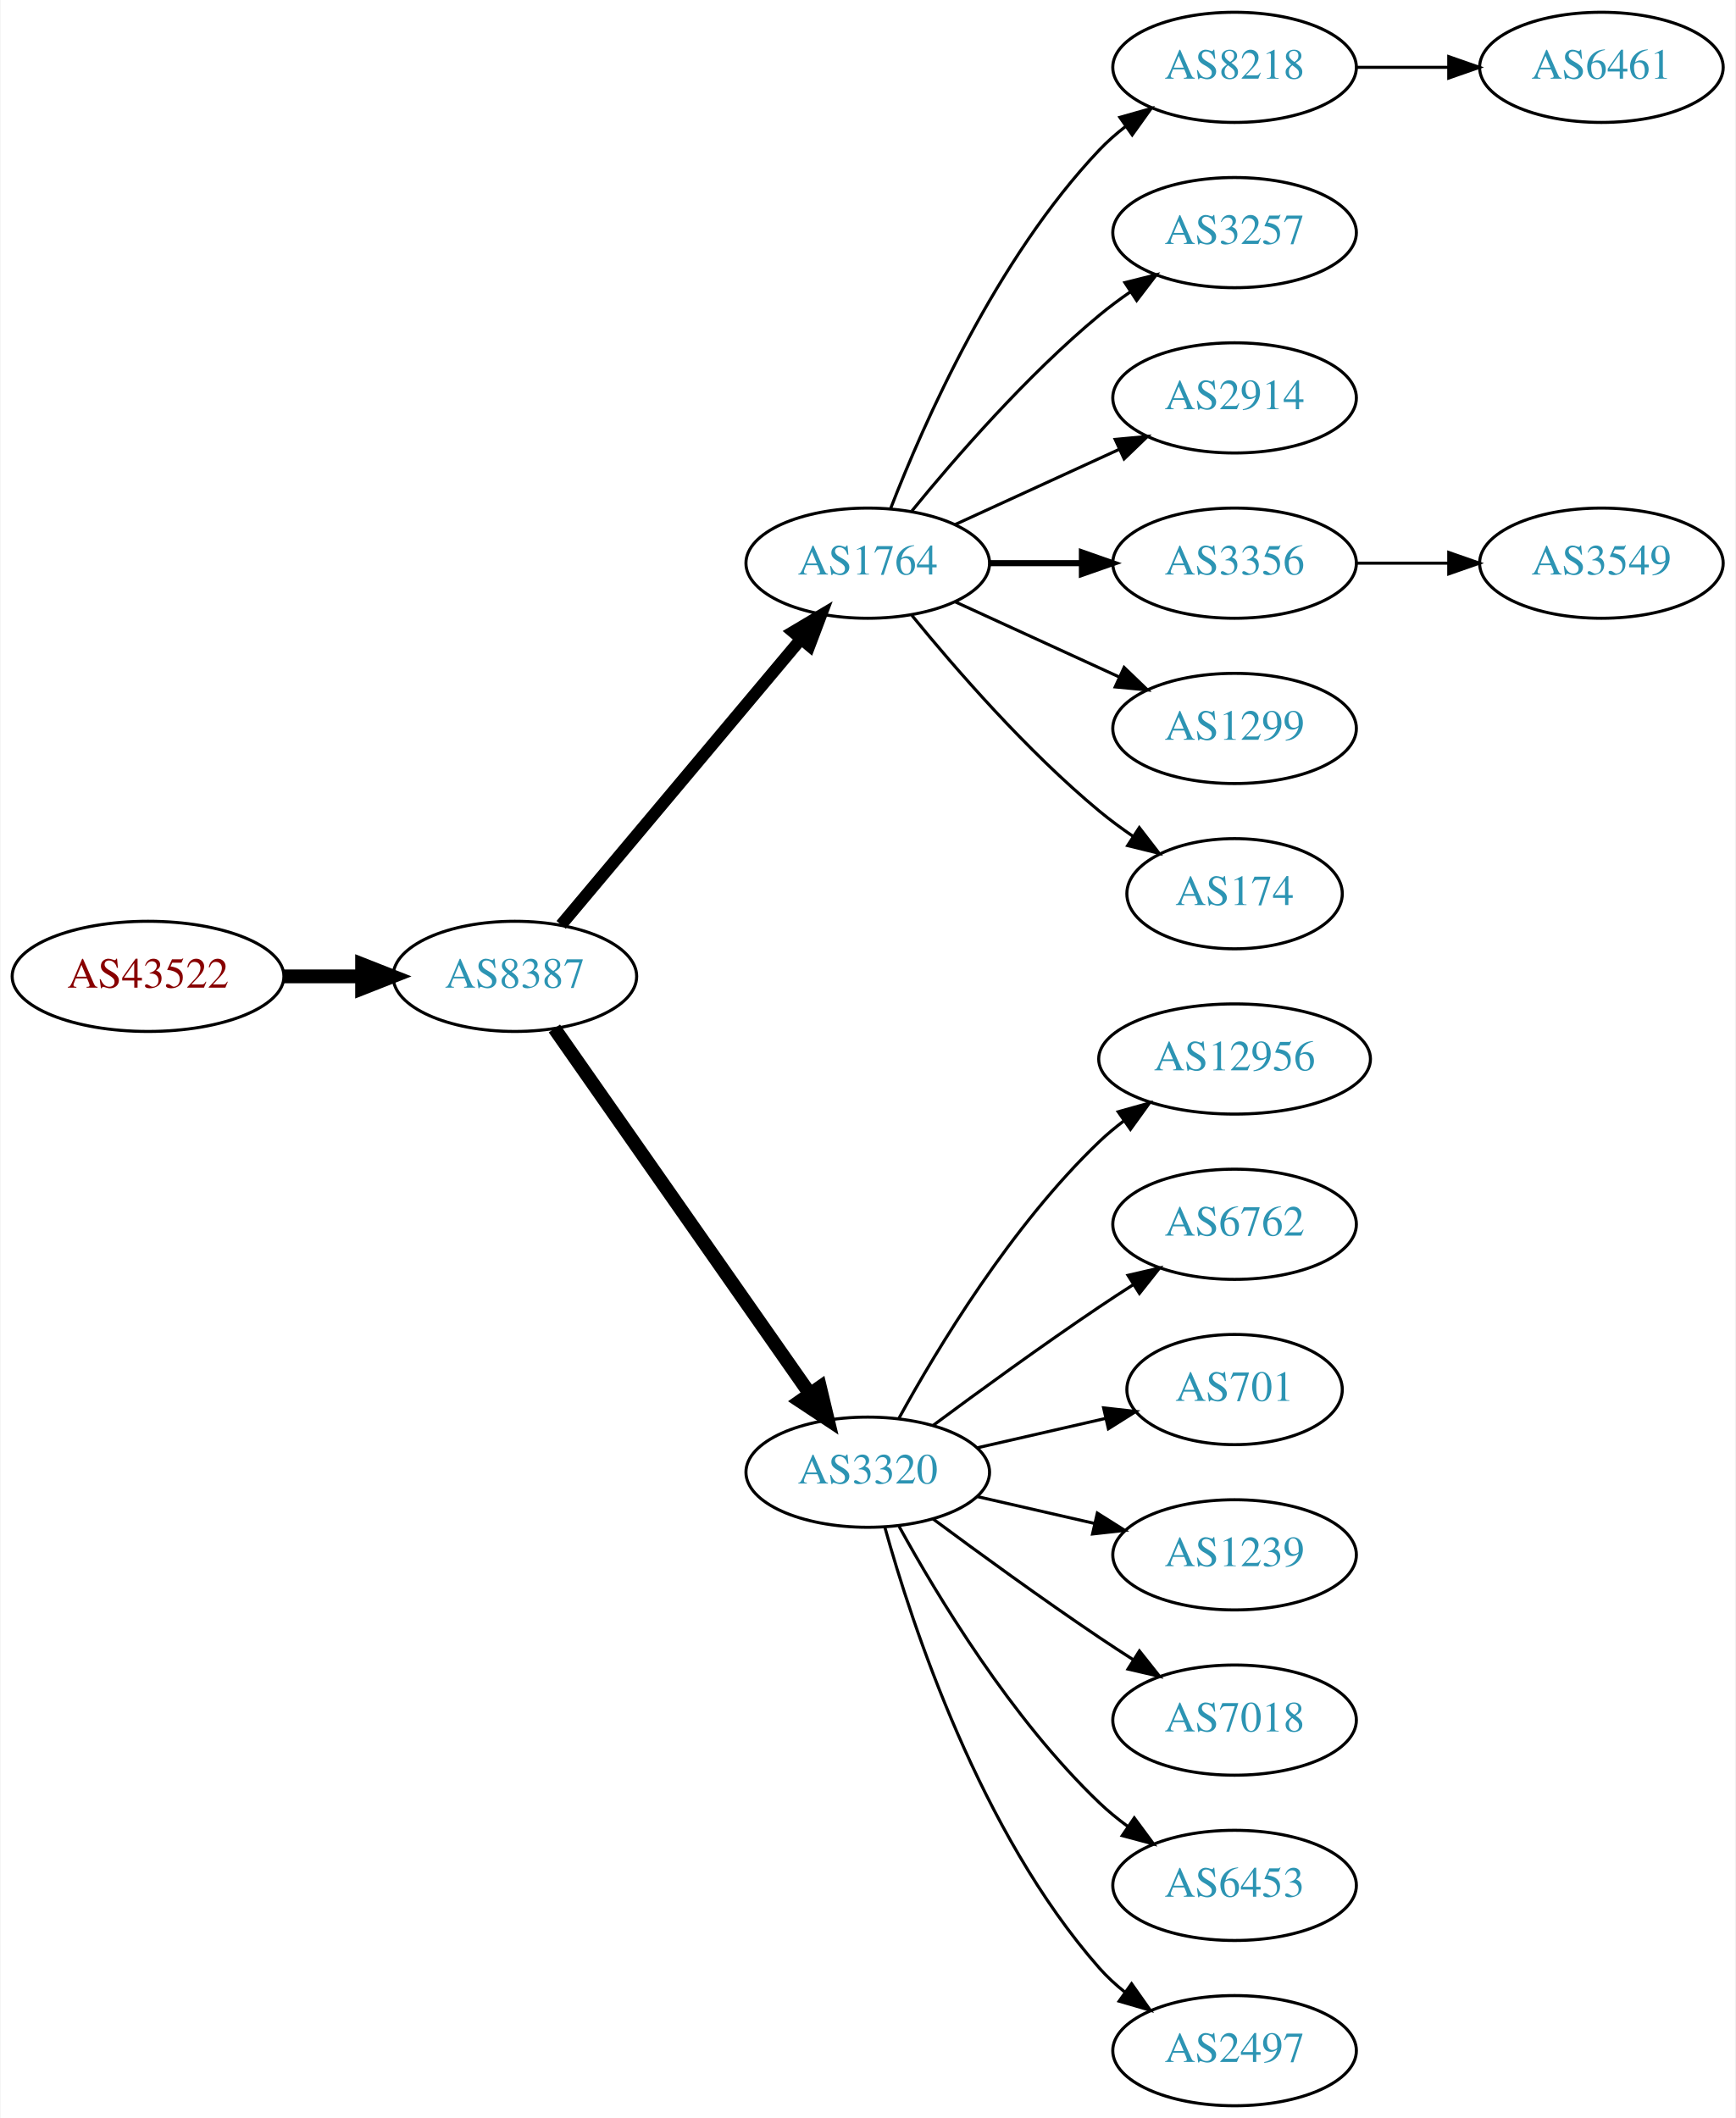
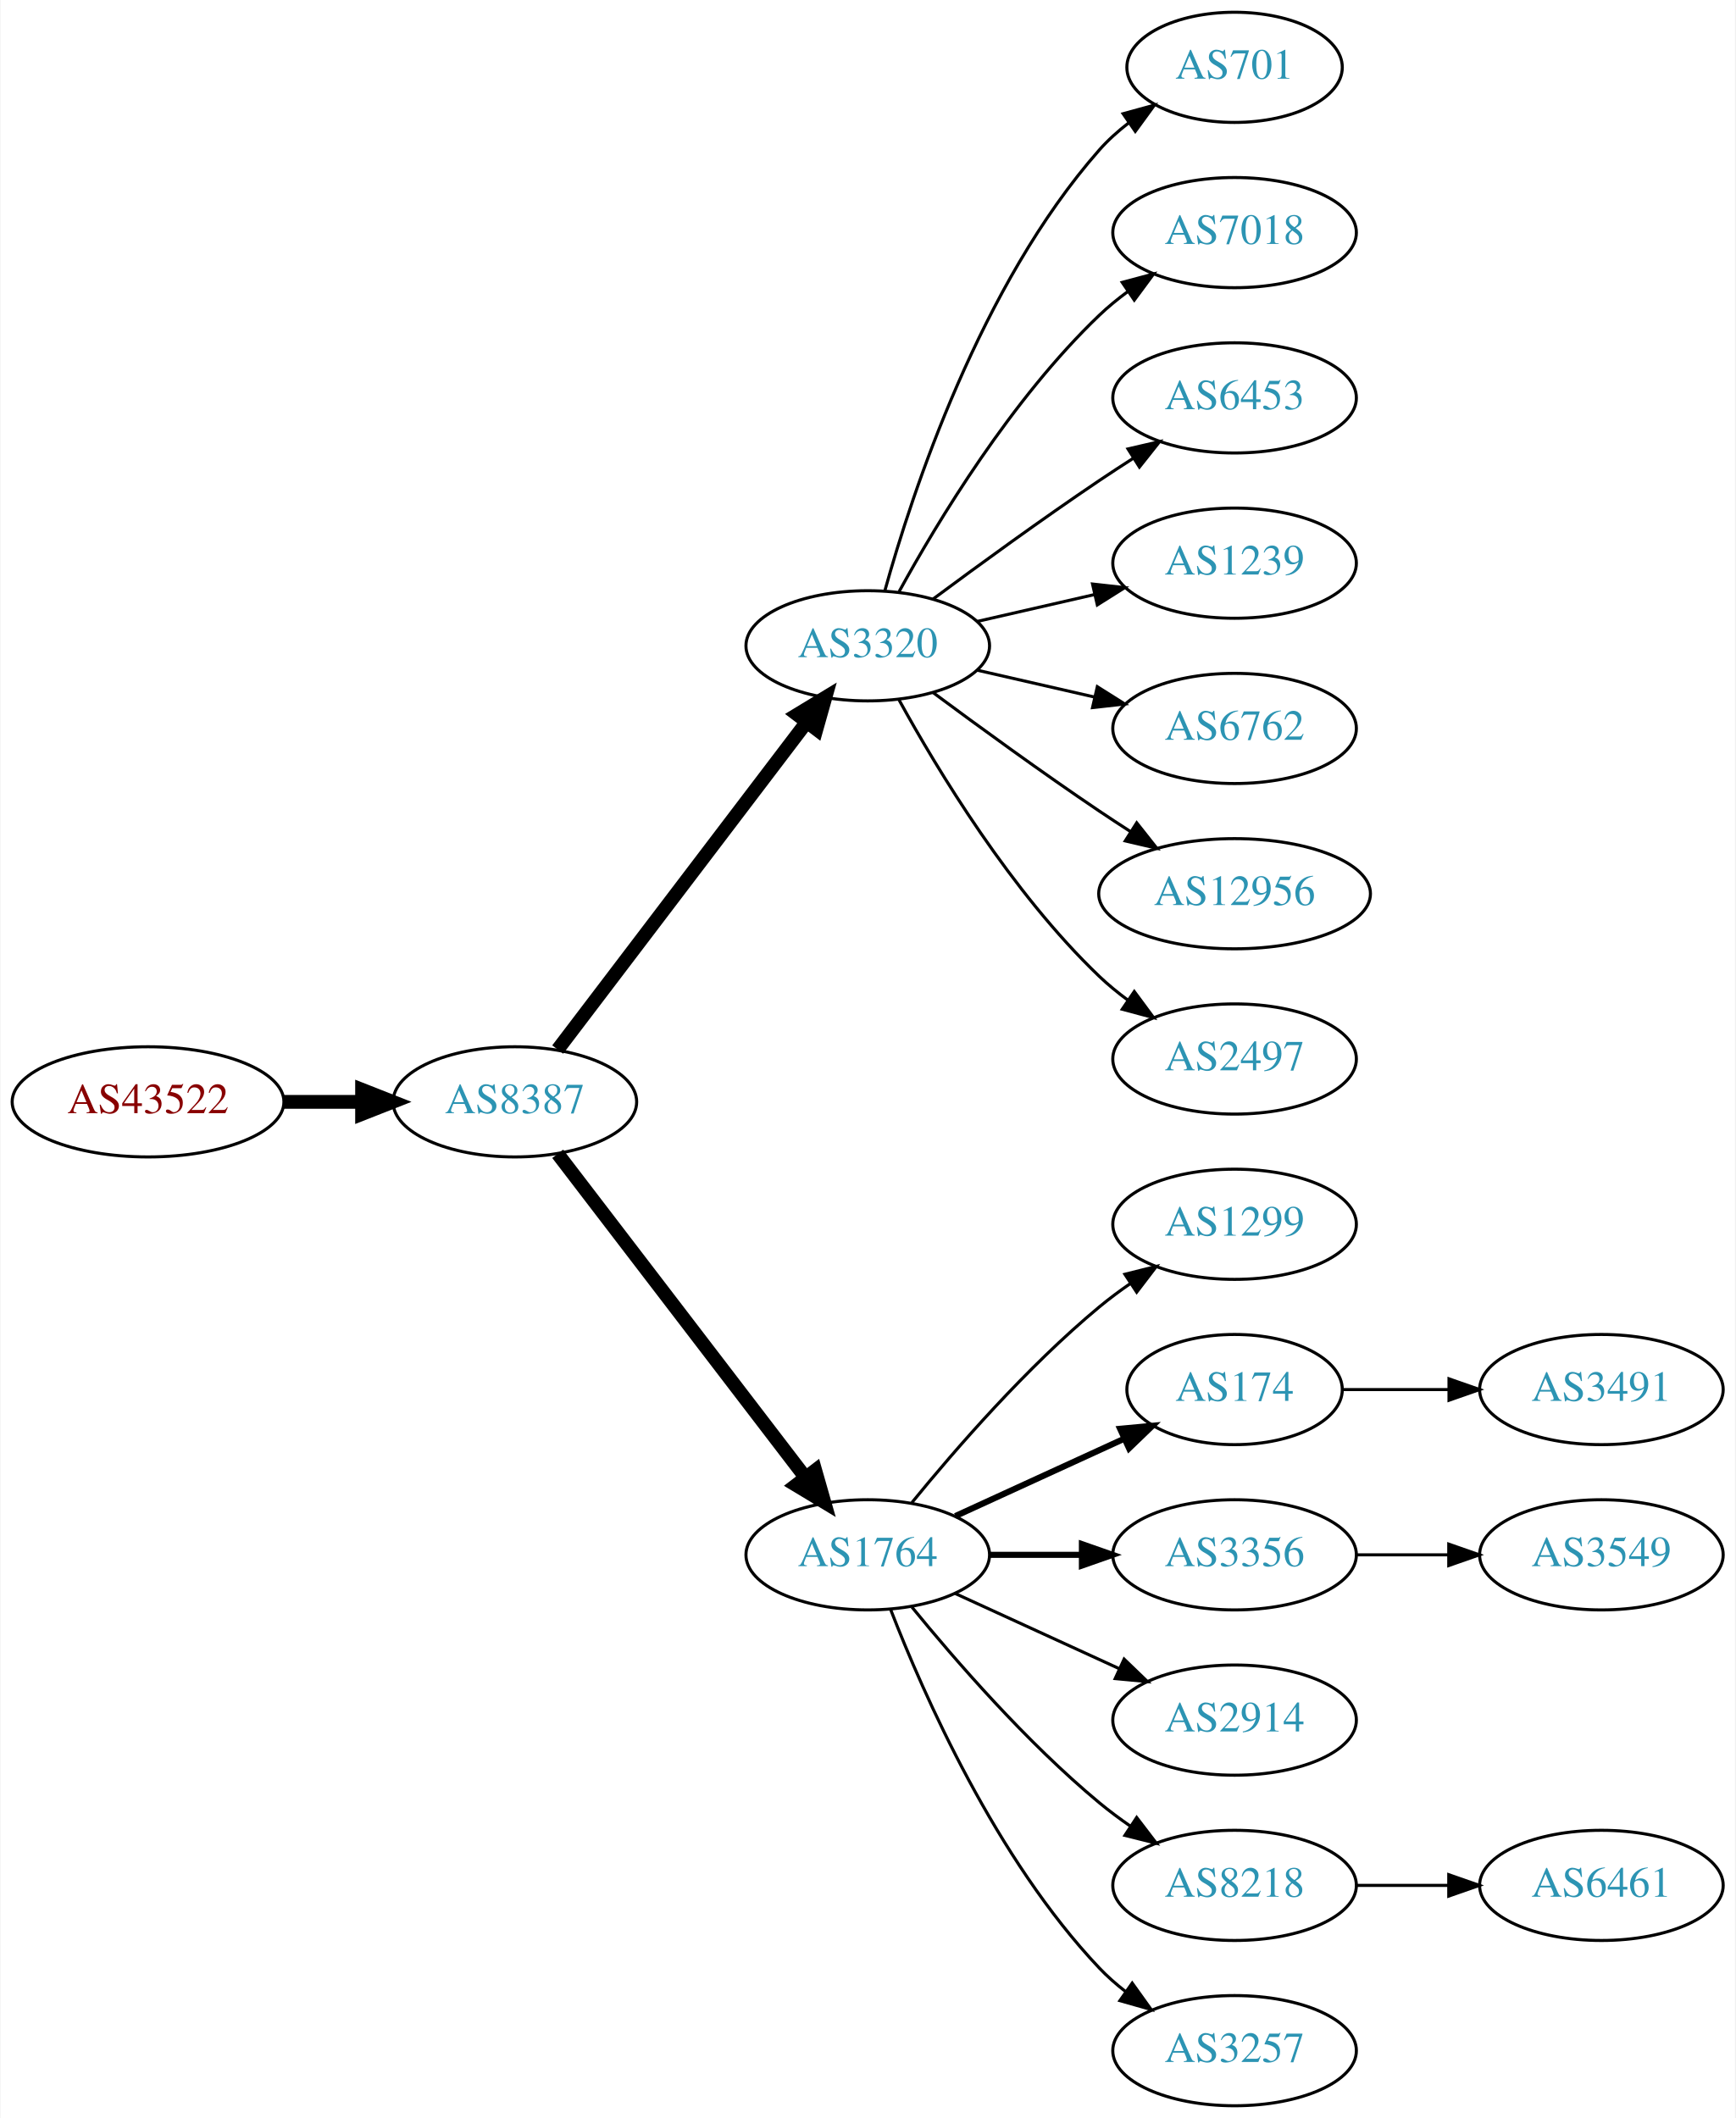
<svg xmlns="http://www.w3.org/2000/svg" xmlns:xlink="http://www.w3.org/1999/xlink" width="567pt" height="692pt" viewBox="0.00 0.00 566.66 692.00">
  <g id="graph0" class="graph" transform="scale(1 1) rotate(0) translate(4 688)">
    <polygon fill="white" stroke="none" points="-4,4 -4,-688 562.663,-688 562.663,4 -4,4" />
    <g id="node1" class="node">
      <g id="a_node1">
        <a xlink:href="/asn/43522" xlink:title="AS43522 ~ AWSG-AT-AS [AT]">
-           <ellipse fill="#ffffff" stroke="black" cx="44.196" cy="-369" rx="44.393" ry="18" />
-           <text text-anchor="middle" x="44.196" y="-365.3" font-family="Times,serif" font-size="14.00" fill="#880000">AS43522</text>
+           <ellipse fill="#ffffff" stroke="black" cx="44.196" cy="-328" rx="44.393" ry="18" />
+           <text text-anchor="middle" x="44.196" y="-324.3" font-family="Times,serif" font-size="14.00" fill="#880000">AS43522</text>
        </a>
      </g>
    </g>
    <g id="node2" class="node">
      <g id="a_node2">
        <a xlink:href="/asn/8387" xlink:title="AS8387 ~ Rennweg 97-99 [AT]">
-           <ellipse fill="#ffffff" stroke="black" cx="164.039" cy="-369" rx="39.794" ry="18" />
-           <text text-anchor="middle" x="164.039" y="-365.3" font-family="Times,serif" font-size="14.00" fill="#2c94b3">AS8387</text>
+           <ellipse fill="#ffffff" stroke="black" cx="164.039" cy="-328" rx="39.794" ry="18" />
+           <text text-anchor="middle" x="164.039" y="-324.3" font-family="Times,serif" font-size="14.00" fill="#2c94b3">AS8387</text>
        </a>
      </g>
    </g>
    <g id="edge1" class="edge">
-       <path fill="none" stroke="black" stroke-width="4.5" d="M88.407,-369C96.72,-369 105.482,-369 113.965,-369" />
-       <polygon fill="black" stroke="black" stroke-width="4.5" points="114.123,-372.938 124.123,-369 114.123,-365.063 114.123,-372.938" />
+       <path fill="none" stroke="black" stroke-width="4.5" d="M88.407,-328C96.72,-328 105.482,-328 113.965,-328" />
+       <polygon fill="black" stroke="black" stroke-width="4.5" points="114.123,-331.938 124.123,-328 114.123,-324.063 114.123,-331.938" />
    </g>
    <g id="node3" class="node">
      <g id="a_node3">
-         <a xlink:href="/asn/1764" xlink:title="AS1764 ~ NEXTLAYER-AS [AT]">
-           <ellipse fill="#ffffff" stroke="black" cx="279.332" cy="-504" rx="39.794" ry="18" />
-           <text text-anchor="middle" x="279.332" y="-500.3" font-family="Times,serif" font-size="14.00" fill="#2c94b3">AS1764</text>
+         <a xlink:href="/asn/3320" xlink:title="AS3320 ~ DTAG [DE]">
+           <ellipse fill="#ffffff" stroke="black" cx="279.332" cy="-477" rx="39.794" ry="18" />
+           <text text-anchor="middle" x="279.332" y="-473.3" font-family="Times,serif" font-size="14.00" fill="#2c94b3">AS3320</text>
        </a>
      </g>
    </g>
    <g id="edge2" class="edge">
-       <path fill="none" stroke="black" stroke-width="3.938" d="M179.158,-385.825C198.833,-409.269 234.637,-451.934 257.415,-479.076" />
-       <polygon fill="black" stroke="black" stroke-width="3.938" points="254.925,-481.553 264.034,-486.963 260.287,-477.053 254.925,-481.553" />
+       <path fill="none" stroke="black" stroke-width="4.5" d="M178.035,-345.092C198.011,-371.364 236.362,-421.802 259.418,-452.125" />
+       <polygon fill="black" stroke="black" stroke-width="4.5" points="256.3,-454.53 265.487,-460.107 262.569,-449.764 256.3,-454.53" />
    </g>
    <g id="node4" class="node">
      <g id="a_node4">
-         <a xlink:href="/asn/3320" xlink:title="AS3320 ~ DTAG [DE]">
-           <ellipse fill="#ffffff" stroke="black" cx="279.332" cy="-207" rx="39.794" ry="18" />
-           <text text-anchor="middle" x="279.332" y="-203.3" font-family="Times,serif" font-size="14.00" fill="#2c94b3">AS3320</text>
+         <a xlink:href="/asn/1764" xlink:title="AS1764 ~ NEXTLAYER-AS [AT]">
+           <ellipse fill="#ffffff" stroke="black" cx="279.332" cy="-180" rx="39.794" ry="18" />
+           <text text-anchor="middle" x="279.332" y="-176.3" font-family="Times,serif" font-size="14.00" fill="#2c94b3">AS1764</text>
        </a>
      </g>
    </g>
    <g id="edge3" class="edge">
-       <path fill="none" stroke="black" stroke-width="4.5" d="M176.949,-351.969C196.871,-323.483 237.06,-266.015 260.41,-232.626" />
-       <polygon fill="black" stroke="black" stroke-width="4.5" points="263.736,-234.742 266.24,-224.29 257.282,-230.228 263.736,-234.742" />
+       <path fill="none" stroke="black" stroke-width="4.5" d="M178.035,-311.023C197.904,-285.066 235.954,-235.36 259.048,-205.191" />
+       <polygon fill="black" stroke="black" stroke-width="4.5" points="262.186,-207.569 265.138,-197.235 255.933,-202.783 262.186,-207.569" />
+     </g>
+     <g id="node11" class="node">
+       <g id="a_node11">
+         <a xlink:href="/asn/701" xlink:title="AS701 ~ UUNET [US]">
+           <ellipse fill="#ffffff" stroke="black" cx="399.174" cy="-666" rx="35.194" ry="18" />
+           <text text-anchor="middle" x="399.174" y="-662.3" font-family="Times,serif" font-size="14.00" fill="#2c94b3">AS701</text>
+         </a>
+       </g>
+     </g>
+     <g id="edge10" class="edge">
+       <path fill="none" stroke="black" d="M284.904,-494.946C293.81,-526.995 316.094,-594.842 354.978,-639 357.805,-642.211 361.107,-645.172 364.602,-647.864" />
+       <polygon fill="black" stroke="black" points="362.759,-650.845 372.977,-653.645 366.736,-645.084 362.759,-650.845" />
+     </g>
+     <g id="node12" class="node">
+       <g id="a_node12">
+         <a xlink:href="/asn/7018" xlink:title="AS7018 ~ AT&amp;T Services, Inc. [US]">
+           <ellipse fill="#ffffff" stroke="black" cx="399.174" cy="-612" rx="39.794" ry="18" />
+           <text text-anchor="middle" x="399.174" y="-608.3" font-family="Times,serif" font-size="14.00" fill="#2c94b3">AS7018</text>
+         </a>
+       </g>
+     </g>
+     <g id="edge11" class="edge">
+       <path fill="none" stroke="black" d="M289.573,-494.713C302.118,-517.561 326.295,-557.611 354.978,-585 357.846,-587.739 361.035,-590.347 364.344,-592.785" />
+       <polygon fill="black" stroke="black" points="362.468,-595.742 372.704,-598.477 366.407,-589.956 362.468,-595.742" />
+     </g>
+     <g id="node13" class="node">
+       <g id="a_node13">
+         <a xlink:href="/asn/6453" xlink:title="AS6453 ~ TATA COMMUNICATIONS (AMERICA) INC [US]">
+           <ellipse fill="#ffffff" stroke="black" cx="399.174" cy="-558" rx="39.794" ry="18" />
+           <text text-anchor="middle" x="399.174" y="-554.3" font-family="Times,serif" font-size="14.00" fill="#2c94b3">AS6453</text>
+         </a>
+       </g>
+     </g>
+     <g id="edge12" class="edge">
+       <path fill="none" stroke="black" d="M300.662,-492.277C315.524,-503.304 336.269,-518.407 354.978,-531 358.527,-533.389 362.277,-535.839 366.026,-538.242" />
+       <polygon fill="black" stroke="black" points="364.352,-541.325 374.674,-543.712 368.094,-535.409 364.352,-541.325" />
+     </g>
+     <g id="node14" class="node">
+       <g id="a_node14">
+         <a xlink:href="/asn/1239" xlink:title="AS1239 ~ Sprint [US]">
+           <ellipse fill="#ffffff" stroke="black" cx="399.174" cy="-504" rx="39.794" ry="18" />
+           <text text-anchor="middle" x="399.174" y="-500.3" font-family="Times,serif" font-size="14.00" fill="#2c94b3">AS1239</text>
+         </a>
+       </g>
+     </g>
+     <g id="edge13" class="edge">
+       <path fill="none" stroke="black" d="M315.051,-484.955C327.051,-487.704 340.672,-490.825 353.364,-493.733" />
+       <polygon fill="black" stroke="black" points="352.767,-497.187 363.296,-496.009 354.33,-490.364 352.767,-497.187" />
+     </g>
+     <g id="node15" class="node">
+       <g id="a_node15">
+         <a xlink:href="/asn/6762" xlink:title="AS6762 ~ TELECOM ITALIA SPARKLE S.p.A. [IT]">
+           <ellipse fill="#ffffff" stroke="black" cx="399.174" cy="-450" rx="39.794" ry="18" />
+           <text text-anchor="middle" x="399.174" y="-446.3" font-family="Times,serif" font-size="14.00" fill="#2c94b3">AS6762</text>
+         </a>
+       </g>
+     </g>
+     <g id="edge14" class="edge">
+       <path fill="none" stroke="black" d="M315.051,-469.045C327.051,-466.296 340.672,-463.175 353.364,-460.267" />
+       <polygon fill="black" stroke="black" points="354.33,-463.636 363.296,-457.991 352.767,-456.813 354.33,-463.636" />
+     </g>
+     <g id="node16" class="node">
+       <g id="a_node16">
+         <a xlink:href="/asn/12956" xlink:title="AS12956 ~ TELXIUS [ES]">
+           <ellipse fill="#ffffff" stroke="black" cx="399.174" cy="-396" rx="44.393" ry="18" />
+           <text text-anchor="middle" x="399.174" y="-392.3" font-family="Times,serif" font-size="14.00" fill="#2c94b3">AS12956</text>
+         </a>
+       </g>
+     </g>
+     <g id="edge15" class="edge">
+       <path fill="none" stroke="black" d="M300.662,-461.723C315.524,-450.696 336.269,-435.593 354.978,-423 358.268,-420.785 361.731,-418.518 365.205,-416.285" />
+       <polygon fill="black" stroke="black" points="367.202,-419.163 373.772,-410.852 363.453,-413.252 367.202,-419.163" />
+     </g>
+     <g id="node17" class="node">
+       <g id="a_node17">
+         <a xlink:href="/asn/2497" xlink:title="AS2497 ~ Internet Initiative Japan Inc. [JP]">
+           <ellipse fill="#ffffff" stroke="black" cx="399.174" cy="-342" rx="39.794" ry="18" />
+           <text text-anchor="middle" x="399.174" y="-338.3" font-family="Times,serif" font-size="14.00" fill="#2c94b3">AS2497</text>
+         </a>
+       </g>
+     </g>
+     <g id="edge16" class="edge">
+       <path fill="none" stroke="black" d="M289.573,-459.287C302.118,-436.439 326.295,-396.389 354.978,-369 357.846,-366.261 361.035,-363.653 364.344,-361.215" />
+       <polygon fill="black" stroke="black" points="366.407,-364.044 372.704,-355.523 362.468,-358.258 366.407,-364.044" />
    </g>
    <g id="node5" class="node">
      <g id="a_node5">
-         <a xlink:href="/asn/8218" xlink:title="AS8218 ~ legacy Neotelecoms [FR]">
-           <ellipse fill="#ffffff" stroke="black" cx="399.174" cy="-666" rx="39.794" ry="18" />
-           <text text-anchor="middle" x="399.174" y="-662.3" font-family="Times,serif" font-size="14.00" fill="#2c94b3">AS8218</text>
+         <a xlink:href="/asn/1299" xlink:title="AS1299 ~ Telia Carrier [EU]">
+           <ellipse fill="#ffffff" stroke="black" cx="399.174" cy="-288" rx="39.794" ry="18" />
+           <text text-anchor="middle" x="399.174" y="-284.3" font-family="Times,serif" font-size="14.00" fill="#2c94b3">AS1299</text>
        </a>
      </g>
    </g>
    <g id="edge4" class="edge">
-       <path fill="none" stroke="black" d="M286.855,-521.994C297.605,-549.728 321.262,-603.429 354.978,-639 357.564,-641.728 360.481,-644.294 363.55,-646.677" />
-       <polygon fill="black" stroke="black" points="361.704,-649.658 371.898,-652.543 365.728,-643.93 361.704,-649.658" />
+       <path fill="none" stroke="black" d="M293.751,-197.065C307.865,-214.375 331.28,-241.345 354.978,-261 358.194,-263.668 361.695,-266.27 365.265,-268.741" />
+       <polygon fill="black" stroke="black" points="363.343,-271.666 373.622,-274.236 367.189,-265.817 363.343,-271.666" />
    </g>
    <g id="node6" class="node">
      <g id="a_node6">
-         <a xlink:href="/asn/3257" xlink:title="AS3257 ~ GTT [DE]">
-           <ellipse fill="#ffffff" stroke="black" cx="399.174" cy="-612" rx="39.794" ry="18" />
-           <text text-anchor="middle" x="399.174" y="-608.3" font-family="Times,serif" font-size="14.00" fill="#2c94b3">AS3257</text>
+         <a xlink:href="/asn/174" xlink:title="AS174 ~ Cogent Communications [US]">
+           <ellipse fill="#ffffff" stroke="black" cx="399.174" cy="-234" rx="35.194" ry="18" />
+           <text text-anchor="middle" x="399.174" y="-230.3" font-family="Times,serif" font-size="14.00" fill="#2c94b3">AS174</text>
        </a>
      </g>
    </g>
    <g id="edge5" class="edge">
-       <path fill="none" stroke="black" d="M293.751,-521.065C307.865,-538.375 331.28,-565.345 354.978,-585 358.194,-587.668 361.695,-590.27 365.265,-592.741" />
-       <polygon fill="black" stroke="black" points="363.343,-595.666 373.622,-598.236 367.189,-589.817 363.343,-595.666" />
+       <path fill="none" stroke="black" stroke-width="2" d="M307.96,-192.661C324.377,-200.183 345.358,-209.798 362.955,-217.861" />
+       <polygon fill="black" stroke="black" stroke-width="2" points="361.783,-221.174 372.332,-222.158 364.7,-214.811 361.783,-221.174" />
    </g>
    <g id="node7" class="node">
      <g id="a_node7">
-         <a xlink:href="/asn/2914" xlink:title="AS2914 ~ NTT America, Inc. [US]">
-           <ellipse fill="#ffffff" stroke="black" cx="399.174" cy="-558" rx="39.794" ry="18" />
-           <text text-anchor="middle" x="399.174" y="-554.3" font-family="Times,serif" font-size="14.00" fill="#2c94b3">AS2914</text>
+         <a xlink:href="/asn/3356" xlink:title="AS3356 ~ Level 3 Parent, LLC [US]">
+           <ellipse fill="#ffffff" stroke="black" cx="399.174" cy="-180" rx="39.794" ry="18" />
+           <text text-anchor="middle" x="399.174" y="-176.3" font-family="Times,serif" font-size="14.00" fill="#2c94b3">AS3356</text>
        </a>
      </g>
    </g>
    <g id="edge6" class="edge">
-       <path fill="none" stroke="black" d="M307.96,-516.661C323.917,-523.973 344.188,-533.261 361.471,-541.181" />
-       <polygon fill="black" stroke="black" points="360.169,-544.435 370.718,-545.419 363.085,-538.071 360.169,-544.435" />
+       <path fill="none" stroke="black" stroke-width="2" d="M319.244,-180C328.798,-180 339.147,-180 349.11,-180" />
+       <polygon fill="black" stroke="black" stroke-width="2" points="349.302,-183.5 359.302,-180 349.302,-176.5 349.302,-183.5" />
    </g>
    <g id="node8" class="node">
      <g id="a_node8">
-         <a xlink:href="/asn/3356" xlink:title="AS3356 ~ Level 3 Parent, LLC [US]">
-           <ellipse fill="#ffffff" stroke="black" cx="399.174" cy="-504" rx="39.794" ry="18" />
-           <text text-anchor="middle" x="399.174" y="-500.3" font-family="Times,serif" font-size="14.00" fill="#2c94b3">AS3356</text>
+         <a xlink:href="/asn/2914" xlink:title="AS2914 ~ NTT America, Inc. [US]">
+           <ellipse fill="#ffffff" stroke="black" cx="399.174" cy="-126" rx="39.794" ry="18" />
+           <text text-anchor="middle" x="399.174" y="-122.3" font-family="Times,serif" font-size="14.00" fill="#2c94b3">AS2914</text>
        </a>
      </g>
    </g>
    <g id="edge7" class="edge">
-       <path fill="none" stroke="black" stroke-width="2" d="M319.244,-504C328.798,-504 339.147,-504 349.11,-504" />
-       <polygon fill="black" stroke="black" stroke-width="2" points="349.302,-507.5 359.302,-504 349.302,-500.5 349.302,-507.5" />
+       <path fill="none" stroke="black" d="M307.96,-167.339C323.917,-160.027 344.188,-150.739 361.471,-142.819" />
+       <polygon fill="black" stroke="black" points="363.085,-145.929 370.718,-138.581 360.169,-139.565 363.085,-145.929" />
    </g>
    <g id="node9" class="node">
      <g id="a_node9">
-         <a xlink:href="/asn/1299" xlink:title="AS1299 ~ Telia Carrier [EU]">
-           <ellipse fill="#ffffff" stroke="black" cx="399.174" cy="-450" rx="39.794" ry="18" />
-           <text text-anchor="middle" x="399.174" y="-446.3" font-family="Times,serif" font-size="14.00" fill="#2c94b3">AS1299</text>
+         <a xlink:href="/asn/8218" xlink:title="AS8218 ~ legacy Neotelecoms [FR]">
+           <ellipse fill="#ffffff" stroke="black" cx="399.174" cy="-72" rx="39.794" ry="18" />
+           <text text-anchor="middle" x="399.174" y="-68.3" font-family="Times,serif" font-size="14.00" fill="#2c94b3">AS8218</text>
        </a>
      </g>
    </g>
    <g id="edge8" class="edge">
-       <path fill="none" stroke="black" d="M307.96,-491.339C323.917,-484.027 344.188,-474.739 361.471,-466.819" />
-       <polygon fill="black" stroke="black" points="363.085,-469.929 370.718,-462.581 360.169,-463.565 363.085,-469.929" />
+       <path fill="none" stroke="black" d="M293.751,-162.935C307.865,-145.625 331.28,-118.655 354.978,-99 358.194,-96.332 361.695,-93.73 365.265,-91.259" />
+       <polygon fill="black" stroke="black" points="367.189,-94.183 373.622,-85.764 363.343,-88.334 367.189,-94.183" />
    </g>
    <g id="node10" class="node">
      <g id="a_node10">
-         <a xlink:href="/asn/174" xlink:title="AS174 ~ Cogent Communications [US]">
-           <ellipse fill="#ffffff" stroke="black" cx="399.174" cy="-396" rx="35.194" ry="18" />
-           <text text-anchor="middle" x="399.174" y="-392.3" font-family="Times,serif" font-size="14.00" fill="#2c94b3">AS174</text>
+         <a xlink:href="/asn/3257" xlink:title="AS3257 ~ GTT [DE]">
+           <ellipse fill="#ffffff" stroke="black" cx="399.174" cy="-18" rx="39.794" ry="18" />
+           <text text-anchor="middle" x="399.174" y="-14.3" font-family="Times,serif" font-size="14.00" fill="#2c94b3">AS3257</text>
        </a>
      </g>
    </g>
    <g id="edge9" class="edge">
-       <path fill="none" stroke="black" d="M293.751,-486.935C307.865,-469.625 331.28,-442.655 354.978,-423 358.441,-420.128 362.234,-417.331 366.088,-414.692" />
-       <polygon fill="black" stroke="black" points="368.05,-417.592 374.521,-409.203 364.231,-411.725 368.05,-417.592" />
-     </g>
-     <g id="node12" class="node">
-       <g id="a_node12">
-         <a xlink:href="/asn/12956" xlink:title="AS12956 ~ TELXIUS [ES]">
-           <ellipse fill="#ffffff" stroke="black" cx="399.174" cy="-342" rx="44.393" ry="18" />
-           <text text-anchor="middle" x="399.174" y="-338.3" font-family="Times,serif" font-size="14.00" fill="#2c94b3">AS12956</text>
-         </a>
-       </g>
-     </g>
-     <g id="edge11" class="edge">
-       <path fill="none" stroke="black" d="M289.573,-224.713C302.118,-247.561 326.295,-287.611 354.978,-315 357.485,-317.393 360.236,-319.687 363.098,-321.855" />
-       <polygon fill="black" stroke="black" points="361.145,-324.759 371.349,-327.61 365.15,-319.018 361.145,-324.759" />
-     </g>
-     <g id="node13" class="node">
-       <g id="a_node13">
-         <a xlink:href="/asn/6762" xlink:title="AS6762 ~ TELECOM ITALIA SPARKLE S.p.A. [IT]">
-           <ellipse fill="#ffffff" stroke="black" cx="399.174" cy="-288" rx="39.794" ry="18" />
-           <text text-anchor="middle" x="399.174" y="-284.3" font-family="Times,serif" font-size="14.00" fill="#2c94b3">AS6762</text>
-         </a>
-       </g>
-     </g>
-     <g id="edge12" class="edge">
-       <path fill="none" stroke="black" d="M300.662,-222.277C315.524,-233.304 336.269,-248.407 354.978,-261 358.527,-263.389 362.277,-265.839 366.026,-268.242" />
-       <polygon fill="black" stroke="black" points="364.352,-271.325 374.674,-273.712 368.094,-265.409 364.352,-271.325" />
-     </g>
-     <g id="node14" class="node">
-       <g id="a_node14">
-         <a xlink:href="/asn/701" xlink:title="AS701 ~ UUNET [US]">
-           <ellipse fill="#ffffff" stroke="black" cx="399.174" cy="-234" rx="35.194" ry="18" />
-           <text text-anchor="middle" x="399.174" y="-230.3" font-family="Times,serif" font-size="14.00" fill="#2c94b3">AS701</text>
-         </a>
-       </g>
-     </g>
-     <g id="edge13" class="edge">
-       <path fill="none" stroke="black" d="M315.051,-214.955C328.143,-217.955 343.166,-221.396 356.806,-224.522" />
-       <polygon fill="black" stroke="black" points="356.384,-228.016 366.914,-226.838 357.948,-221.193 356.384,-228.016" />
-     </g>
-     <g id="node15" class="node">
-       <g id="a_node15">
-         <a xlink:href="/asn/1239" xlink:title="AS1239 ~ Sprint [US]">
-           <ellipse fill="#ffffff" stroke="black" cx="399.174" cy="-180" rx="39.794" ry="18" />
-           <text text-anchor="middle" x="399.174" y="-176.3" font-family="Times,serif" font-size="14.00" fill="#2c94b3">AS1239</text>
-         </a>
-       </g>
-     </g>
-     <g id="edge14" class="edge">
-       <path fill="none" stroke="black" d="M315.051,-199.045C327.051,-196.296 340.672,-193.175 353.364,-190.267" />
-       <polygon fill="black" stroke="black" points="354.33,-193.636 363.296,-187.991 352.767,-186.813 354.33,-193.636" />
-     </g>
-     <g id="node16" class="node">
-       <g id="a_node16">
-         <a xlink:href="/asn/7018" xlink:title="AS7018 ~ AT&amp;T Services, Inc. [US]">
-           <ellipse fill="#ffffff" stroke="black" cx="399.174" cy="-126" rx="39.794" ry="18" />
-           <text text-anchor="middle" x="399.174" y="-122.3" font-family="Times,serif" font-size="14.00" fill="#2c94b3">AS7018</text>
-         </a>
-       </g>
-     </g>
-     <g id="edge15" class="edge">
-       <path fill="none" stroke="black" d="M300.662,-191.723C315.524,-180.696 336.269,-165.593 354.978,-153 358.527,-150.611 362.277,-148.161 366.026,-145.758" />
-       <polygon fill="black" stroke="black" points="368.094,-148.591 374.674,-140.288 364.352,-142.675 368.094,-148.591" />
-     </g>
-     <g id="node17" class="node">
-       <g id="a_node17">
-         <a xlink:href="/asn/6453" xlink:title="AS6453 ~ TATA COMMUNICATIONS (AMERICA) INC [US]">
-           <ellipse fill="#ffffff" stroke="black" cx="399.174" cy="-72" rx="39.794" ry="18" />
-           <text text-anchor="middle" x="399.174" y="-68.3" font-family="Times,serif" font-size="14.00" fill="#2c94b3">AS6453</text>
-         </a>
-       </g>
-     </g>
-     <g id="edge16" class="edge">
-       <path fill="none" stroke="black" d="M289.573,-189.287C302.118,-166.439 326.295,-126.389 354.978,-99 357.846,-96.261 361.035,-93.653 364.344,-91.215" />
-       <polygon fill="black" stroke="black" points="366.407,-94.044 372.704,-85.523 362.468,-88.258 366.407,-94.044" />
+       <path fill="none" stroke="black" d="M286.855,-162.006C297.605,-134.272 321.262,-80.571 354.978,-45 357.564,-42.272 360.481,-39.706 363.55,-37.323" />
+       <polygon fill="black" stroke="black" points="365.728,-40.069 371.898,-31.457 361.704,-34.342 365.728,-40.069" />
+     </g>
+     <g id="node19" class="node">
+       <g id="a_node19">
+         <a xlink:href="/asn/3491" xlink:title="AS3491 ~ PCCW Global, Inc. [US]">
+           <ellipse fill="#ffffff" stroke="black" cx="519.017" cy="-234" rx="39.794" ry="18" />
+           <text text-anchor="middle" x="519.017" y="-230.3" font-family="Times,serif" font-size="14.00" fill="#2c94b3">AS3491</text>
+         </a>
+       </g>
+     </g>
+     <g id="edge18" class="edge">
+       <path fill="none" stroke="black" d="M434.576,-234C445.4,-234 457.568,-234 469.194,-234" />
+       <polygon fill="black" stroke="black" points="469.225,-237.5 479.225,-234 469.225,-230.5 469.225,-237.5" />
    </g>
    <g id="node18" class="node">
      <g id="a_node18">
-         <a xlink:href="/asn/2497" xlink:title="AS2497 ~ Internet Initiative Japan Inc. [JP]">
-           <ellipse fill="#ffffff" stroke="black" cx="399.174" cy="-18" rx="39.794" ry="18" />
-           <text text-anchor="middle" x="399.174" y="-14.3" font-family="Times,serif" font-size="14.00" fill="#2c94b3">AS2497</text>
+         <a xlink:href="/asn/3549" xlink:title="AS3549 ~ Level 3 Parent, LLC [US]">
+           <ellipse fill="#ffffff" stroke="black" cx="519.017" cy="-180" rx="39.794" ry="18" />
+           <text text-anchor="middle" x="519.017" y="-176.3" font-family="Times,serif" font-size="14.00" fill="#2c94b3">AS3549</text>
        </a>
      </g>
    </g>
    <g id="edge17" class="edge">
-       <path fill="none" stroke="black" d="M284.904,-189.054C293.81,-157.005 316.094,-89.158 354.978,-45 357.462,-42.179 360.312,-39.551 363.337,-37.129" />
-       <polygon fill="black" stroke="black" points="365.523,-39.869 371.627,-31.209 361.455,-34.172 365.523,-39.869" />
-     </g>
-     <g id="node11" class="node">
-       <g id="a_node11">
+       <path fill="none" stroke="black" d="M439.087,-180C448.64,-180 458.99,-180 468.952,-180" />
+       <polygon fill="black" stroke="black" points="469.145,-183.5 479.145,-180 469.145,-176.5 469.145,-183.5" />
+     </g>
+     <g id="node20" class="node">
+       <g id="a_node20">
        <a xlink:href="/asn/6461" xlink:title="AS6461 ~ Zayo Bandwidth [US]">
-           <ellipse fill="#ffffff" stroke="black" cx="519.017" cy="-666" rx="39.794" ry="18" />
-           <text text-anchor="middle" x="519.017" y="-662.3" font-family="Times,serif" font-size="14.00" fill="#2c94b3">AS6461</text>
-         </a>
-       </g>
-     </g>
-     <g id="edge10" class="edge">
-       <path fill="none" stroke="black" d="M439.087,-666C448.64,-666 458.99,-666 468.952,-666" />
-       <polygon fill="black" stroke="black" points="469.145,-669.5 479.145,-666 469.145,-662.5 469.145,-669.5" />
-     </g>
-     <g id="node19" class="node">
-       <g id="a_node19">
-         <a xlink:href="/asn/3549" xlink:title="AS3549 ~ Level 3 Parent, LLC [US]">
-           <ellipse fill="#ffffff" stroke="black" cx="519.017" cy="-504" rx="39.794" ry="18" />
-           <text text-anchor="middle" x="519.017" y="-500.3" font-family="Times,serif" font-size="14.00" fill="#2c94b3">AS3549</text>
-         </a>
-       </g>
-     </g>
-     <g id="edge18" class="edge">
-       <path fill="none" stroke="black" d="M439.087,-504C448.64,-504 458.99,-504 468.952,-504" />
-       <polygon fill="black" stroke="black" points="469.145,-507.5 479.145,-504 469.145,-500.5 469.145,-507.5" />
+           <ellipse fill="#ffffff" stroke="black" cx="519.017" cy="-72" rx="39.794" ry="18" />
+           <text text-anchor="middle" x="519.017" y="-68.3" font-family="Times,serif" font-size="14.00" fill="#2c94b3">AS6461</text>
+         </a>
+       </g>
+     </g>
+     <g id="edge19" class="edge">
+       <path fill="none" stroke="black" d="M439.087,-72C448.64,-72 458.99,-72 468.952,-72" />
+       <polygon fill="black" stroke="black" points="469.145,-75.5 479.145,-72 469.145,-68.5 469.145,-75.5" />
    </g>
  </g>
</svg>
